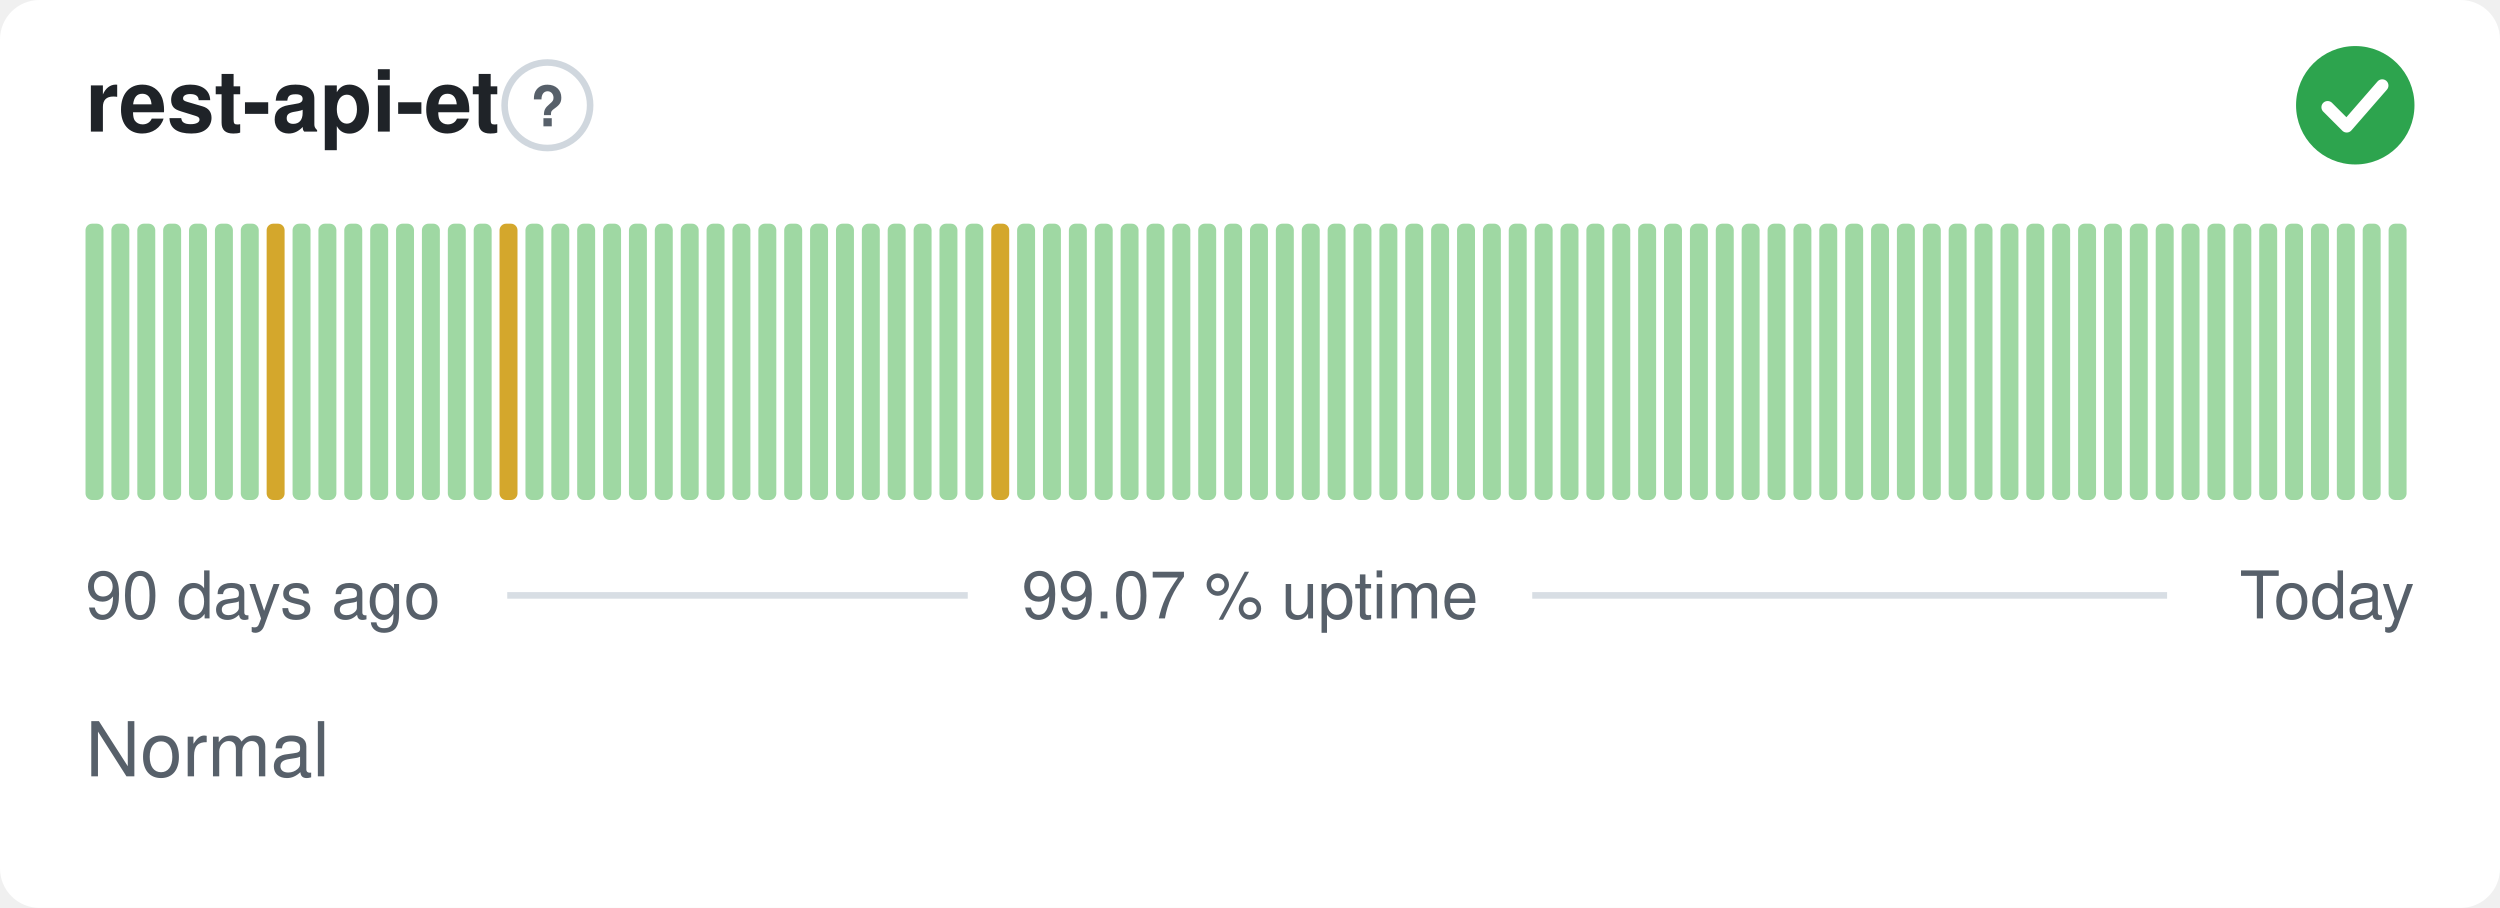
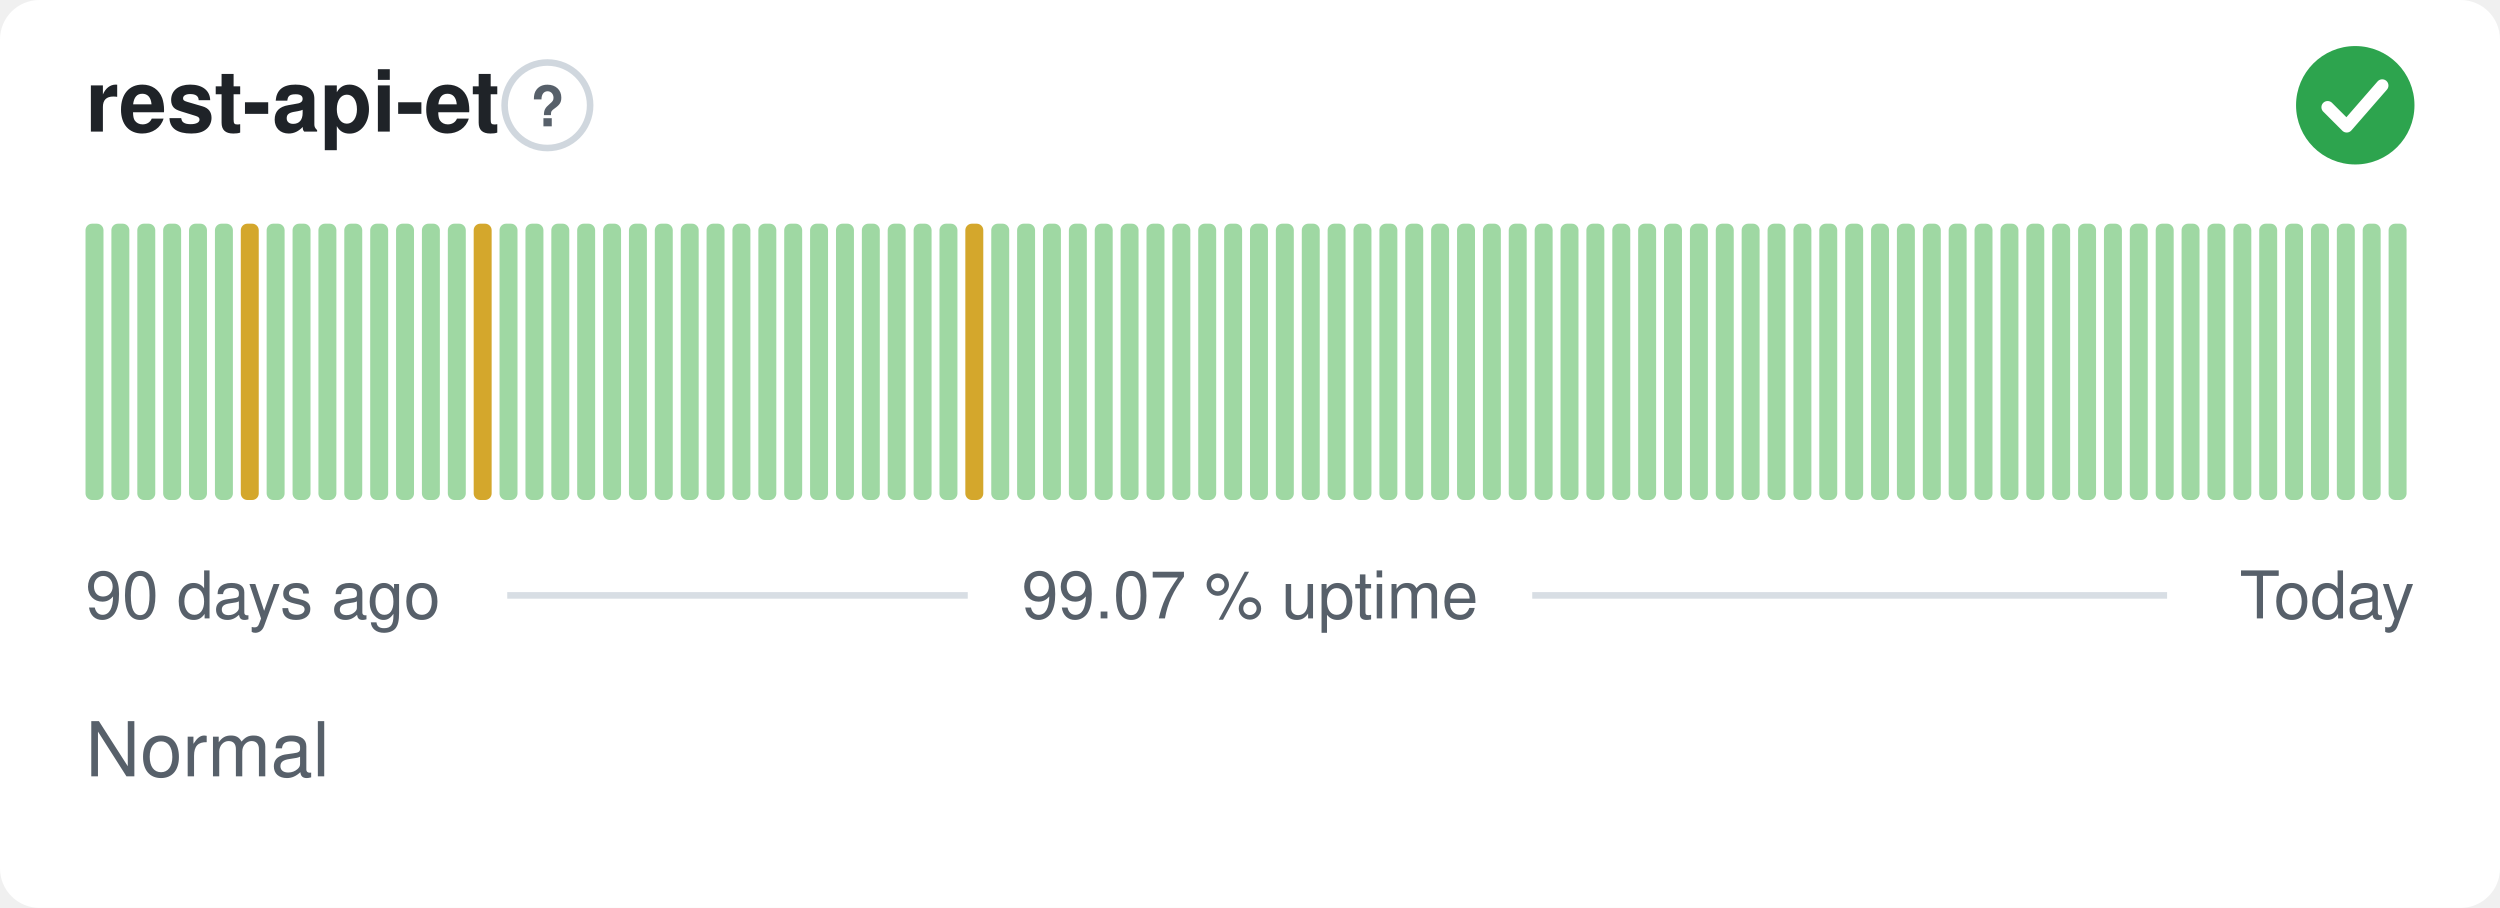
<svg xmlns="http://www.w3.org/2000/svg" width="380" height="138" viewBox="0 0 380 138" role="img" aria-label="rest-api-et: Normal, 99.07 % uptime over the last 90 days" font-family="-apple-system,BlinkMacSystemFont,'Segoe UI',Helvetica,Arial,sans-serif">
  <style>
    @media (prefers-color-scheme: dark) {
      .bg { fill: #0d1117 }
      .title { fill: #e6edf3 }
      .muted { fill: #8b949e }
      .hint { stroke: #30363d }
      .rule { stroke: #30363d }
      .nodata { fill: #21262d }
    }
  </style>
  <rect class="bg" width="380" height="138" rx="6" fill="#ffffff" />
  <text class="title" x="13" y="20" font-size="13" font-weight="600" fill="#1f2328">rest-api-et</text>
  <circle class="hint" cx="83.2" cy="16" r="6.5" fill="none" stroke="#d0d7de" stroke-width="1" />
  <text class="muted" x="83.2" y="19.2" text-anchor="middle" font-size="8.5" font-weight="700" fill="#57606a">?</text>
  <circle cx="358" cy="16" r="9" fill="#2da44e" />
  <path d="M353.80 16.30l2.90 2.90 5.40 -6.20" fill="none" stroke="#fff" stroke-width="1.89" stroke-linecap="round" stroke-linejoin="round" />
  <rect x="13.00" y="34.00" width="2.73" height="42.00" rx="1" fill="#9fd8a3" />
  <rect x="16.93" y="34.00" width="2.73" height="42.00" rx="1" fill="#9fd8a3" />
  <rect x="20.87" y="34.00" width="2.73" height="42.00" rx="1" fill="#9fd8a3" />
  <rect x="24.80" y="34.00" width="2.73" height="42.00" rx="1" fill="#9fd8a3" />
  <rect x="28.73" y="34.00" width="2.73" height="42.00" rx="1" fill="#9fd8a3" />
  <rect x="32.67" y="34.00" width="2.73" height="42.00" rx="1" fill="#9fd8a3" />
-   <rect x="36.60" y="34.00" width="2.73" height="42.00" rx="1" fill="#9fd8a3" />
-   <rect x="40.53" y="34.00" width="2.73" height="42.00" rx="1" fill="#d4a72c" />
+   <rect x="36.60" y="34.00" width="2.73" height="42.00" rx="1" fill="#d4a72c" />
+   <rect x="40.53" y="34.00" width="2.73" height="42.00" rx="1" fill="#9fd8a3" />
  <rect x="44.47" y="34.00" width="2.73" height="42.00" rx="1" fill="#9fd8a3" />
  <rect x="48.40" y="34.00" width="2.73" height="42.00" rx="1" fill="#9fd8a3" />
  <rect x="52.33" y="34.00" width="2.73" height="42.00" rx="1" fill="#9fd8a3" />
  <rect x="56.27" y="34.00" width="2.73" height="42.00" rx="1" fill="#9fd8a3" />
  <rect x="60.20" y="34.00" width="2.73" height="42.00" rx="1" fill="#9fd8a3" />
  <rect x="64.13" y="34.00" width="2.73" height="42.00" rx="1" fill="#9fd8a3" />
  <rect x="68.07" y="34.00" width="2.73" height="42.00" rx="1" fill="#9fd8a3" />
-   <rect x="72.00" y="34.00" width="2.73" height="42.00" rx="1" fill="#9fd8a3" />
-   <rect x="75.93" y="34.00" width="2.73" height="42.00" rx="1" fill="#d4a72c" />
+   <rect x="72.00" y="34.00" width="2.73" height="42.00" rx="1" fill="#d4a72c" />
+   <rect x="75.93" y="34.00" width="2.73" height="42.00" rx="1" fill="#9fd8a3" />
  <rect x="79.87" y="34.00" width="2.73" height="42.00" rx="1" fill="#9fd8a3" />
  <rect x="83.80" y="34.00" width="2.73" height="42.00" rx="1" fill="#9fd8a3" />
  <rect x="87.73" y="34.00" width="2.73" height="42.00" rx="1" fill="#9fd8a3" />
  <rect x="91.67" y="34.00" width="2.73" height="42.00" rx="1" fill="#9fd8a3" />
  <rect x="95.60" y="34.00" width="2.73" height="42.00" rx="1" fill="#9fd8a3" />
  <rect x="99.53" y="34.00" width="2.73" height="42.00" rx="1" fill="#9fd8a3" />
  <rect x="103.47" y="34.00" width="2.73" height="42.00" rx="1" fill="#9fd8a3" />
  <rect x="107.40" y="34.00" width="2.73" height="42.00" rx="1" fill="#9fd8a3" />
  <rect x="111.33" y="34.00" width="2.73" height="42.00" rx="1" fill="#9fd8a3" />
  <rect x="115.27" y="34.00" width="2.73" height="42.00" rx="1" fill="#9fd8a3" />
  <rect x="119.20" y="34.00" width="2.73" height="42.00" rx="1" fill="#9fd8a3" />
  <rect x="123.13" y="34.00" width="2.73" height="42.00" rx="1" fill="#9fd8a3" />
  <rect x="127.07" y="34.00" width="2.73" height="42.00" rx="1" fill="#9fd8a3" />
  <rect x="131.00" y="34.00" width="2.73" height="42.00" rx="1" fill="#9fd8a3" />
  <rect x="134.93" y="34.00" width="2.73" height="42.00" rx="1" fill="#9fd8a3" />
  <rect x="138.87" y="34.00" width="2.73" height="42.00" rx="1" fill="#9fd8a3" />
  <rect x="142.80" y="34.00" width="2.73" height="42.00" rx="1" fill="#9fd8a3" />
-   <rect x="146.73" y="34.00" width="2.73" height="42.00" rx="1" fill="#9fd8a3" />
-   <rect x="150.67" y="34.00" width="2.73" height="42.00" rx="1" fill="#d4a72c" />
+   <rect x="146.73" y="34.00" width="2.73" height="42.00" rx="1" fill="#d4a72c" />
+   <rect x="150.67" y="34.00" width="2.73" height="42.00" rx="1" fill="#9fd8a3" />
  <rect x="154.60" y="34.00" width="2.73" height="42.00" rx="1" fill="#9fd8a3" />
  <rect x="158.53" y="34.00" width="2.73" height="42.00" rx="1" fill="#9fd8a3" />
  <rect x="162.47" y="34.00" width="2.73" height="42.00" rx="1" fill="#9fd8a3" />
  <rect x="166.40" y="34.00" width="2.73" height="42.00" rx="1" fill="#9fd8a3" />
  <rect x="170.33" y="34.00" width="2.73" height="42.00" rx="1" fill="#9fd8a3" />
  <rect x="174.27" y="34.00" width="2.73" height="42.00" rx="1" fill="#9fd8a3" />
  <rect x="178.20" y="34.00" width="2.73" height="42.00" rx="1" fill="#9fd8a3" />
  <rect x="182.13" y="34.00" width="2.73" height="42.00" rx="1" fill="#9fd8a3" />
  <rect x="186.07" y="34.00" width="2.73" height="42.00" rx="1" fill="#9fd8a3" />
  <rect x="190.00" y="34.00" width="2.73" height="42.00" rx="1" fill="#9fd8a3" />
  <rect x="193.93" y="34.00" width="2.73" height="42.00" rx="1" fill="#9fd8a3" />
  <rect x="197.87" y="34.00" width="2.73" height="42.00" rx="1" fill="#9fd8a3" />
  <rect x="201.80" y="34.00" width="2.73" height="42.00" rx="1" fill="#9fd8a3" />
  <rect x="205.73" y="34.00" width="2.73" height="42.00" rx="1" fill="#9fd8a3" />
  <rect x="209.67" y="34.00" width="2.73" height="42.00" rx="1" fill="#9fd8a3" />
  <rect x="213.60" y="34.00" width="2.73" height="42.00" rx="1" fill="#9fd8a3" />
  <rect x="217.53" y="34.00" width="2.73" height="42.00" rx="1" fill="#9fd8a3" />
  <rect x="221.47" y="34.00" width="2.73" height="42.00" rx="1" fill="#9fd8a3" />
  <rect x="225.40" y="34.00" width="2.73" height="42.00" rx="1" fill="#9fd8a3" />
  <rect x="229.33" y="34.00" width="2.73" height="42.00" rx="1" fill="#9fd8a3" />
  <rect x="233.27" y="34.00" width="2.73" height="42.00" rx="1" fill="#9fd8a3" />
  <rect x="237.20" y="34.00" width="2.73" height="42.00" rx="1" fill="#9fd8a3" />
  <rect x="241.13" y="34.00" width="2.73" height="42.00" rx="1" fill="#9fd8a3" />
  <rect x="245.07" y="34.00" width="2.73" height="42.00" rx="1" fill="#9fd8a3" />
  <rect x="249.00" y="34.00" width="2.73" height="42.00" rx="1" fill="#9fd8a3" />
  <rect x="252.93" y="34.00" width="2.73" height="42.00" rx="1" fill="#9fd8a3" />
  <rect x="256.87" y="34.00" width="2.73" height="42.00" rx="1" fill="#9fd8a3" />
  <rect x="260.80" y="34.00" width="2.73" height="42.00" rx="1" fill="#9fd8a3" />
  <rect x="264.73" y="34.00" width="2.73" height="42.00" rx="1" fill="#9fd8a3" />
  <rect x="268.67" y="34.00" width="2.73" height="42.00" rx="1" fill="#9fd8a3" />
  <rect x="272.60" y="34.00" width="2.73" height="42.00" rx="1" fill="#9fd8a3" />
  <rect x="276.53" y="34.00" width="2.73" height="42.00" rx="1" fill="#9fd8a3" />
  <rect x="280.47" y="34.00" width="2.73" height="42.00" rx="1" fill="#9fd8a3" />
  <rect x="284.40" y="34.00" width="2.73" height="42.00" rx="1" fill="#9fd8a3" />
  <rect x="288.33" y="34.00" width="2.73" height="42.00" rx="1" fill="#9fd8a3" />
  <rect x="292.27" y="34.00" width="2.73" height="42.00" rx="1" fill="#9fd8a3" />
  <rect x="296.20" y="34.00" width="2.73" height="42.00" rx="1" fill="#9fd8a3" />
  <rect x="300.13" y="34.00" width="2.73" height="42.00" rx="1" fill="#9fd8a3" />
  <rect x="304.07" y="34.00" width="2.73" height="42.00" rx="1" fill="#9fd8a3" />
  <rect x="308.00" y="34.00" width="2.73" height="42.00" rx="1" fill="#9fd8a3" />
  <rect x="311.93" y="34.00" width="2.73" height="42.00" rx="1" fill="#9fd8a3" />
  <rect x="315.87" y="34.00" width="2.73" height="42.00" rx="1" fill="#9fd8a3" />
  <rect x="319.80" y="34.00" width="2.73" height="42.00" rx="1" fill="#9fd8a3" />
  <rect x="323.73" y="34.00" width="2.73" height="42.00" rx="1" fill="#9fd8a3" />
  <rect x="327.67" y="34.00" width="2.73" height="42.00" rx="1" fill="#9fd8a3" />
  <rect x="331.60" y="34.00" width="2.73" height="42.00" rx="1" fill="#9fd8a3" />
  <rect x="335.53" y="34.00" width="2.73" height="42.00" rx="1" fill="#9fd8a3" />
  <rect x="339.47" y="34.00" width="2.73" height="42.00" rx="1" fill="#9fd8a3" />
  <rect x="343.40" y="34.00" width="2.73" height="42.00" rx="1" fill="#9fd8a3" />
  <rect x="347.33" y="34.00" width="2.73" height="42.00" rx="1" fill="#9fd8a3" />
  <rect x="351.27" y="34.00" width="2.73" height="42.00" rx="1" fill="#9fd8a3" />
  <rect x="355.20" y="34.00" width="2.73" height="42.00" rx="1" fill="#9fd8a3" />
  <rect x="359.13" y="34.00" width="2.73" height="42.00" rx="1" fill="#9fd8a3" />
  <rect x="363.07" y="34.00" width="2.73" height="42.00" rx="1" fill="#9fd8a3" />
  <text class="muted" x="13" y="94" font-size="10" fill="#57606a">90 days ago</text>
  <text class="muted" x="190" y="94" text-anchor="middle" font-size="10" fill="#57606a">99.07 % uptime</text>
  <text class="muted" x="367" y="94" text-anchor="end" font-size="10" fill="#57606a">Today</text>
  <line class="rule" x1="77.1" y1="90.5" x2="147.1" y2="90.5" stroke="#d8dee4" stroke-width="1" />
  <line class="rule" x1="232.9" y1="90.5" x2="329.4" y2="90.5" stroke="#d8dee4" stroke-width="1" />
  <text class="muted" x="13" y="118" font-size="11.5" fill="#57606a">Normal</text>
</svg>
